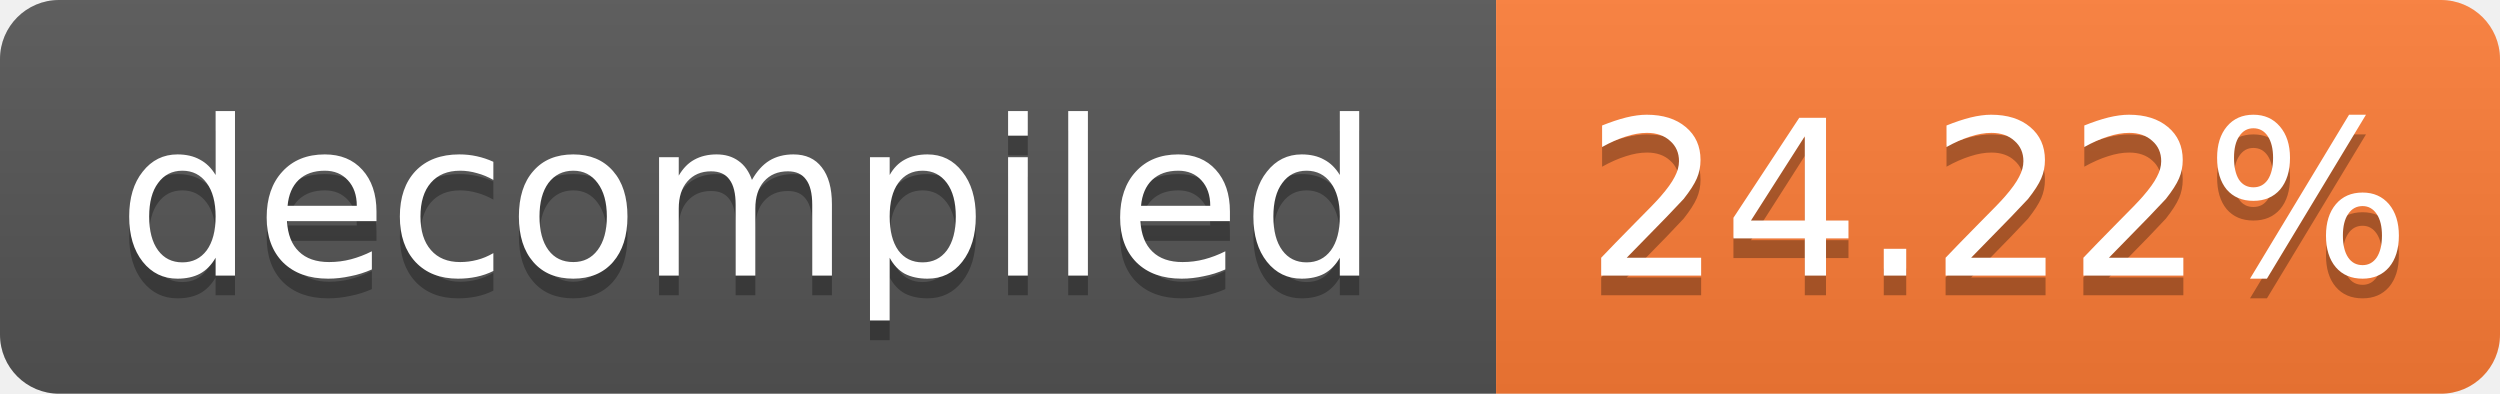
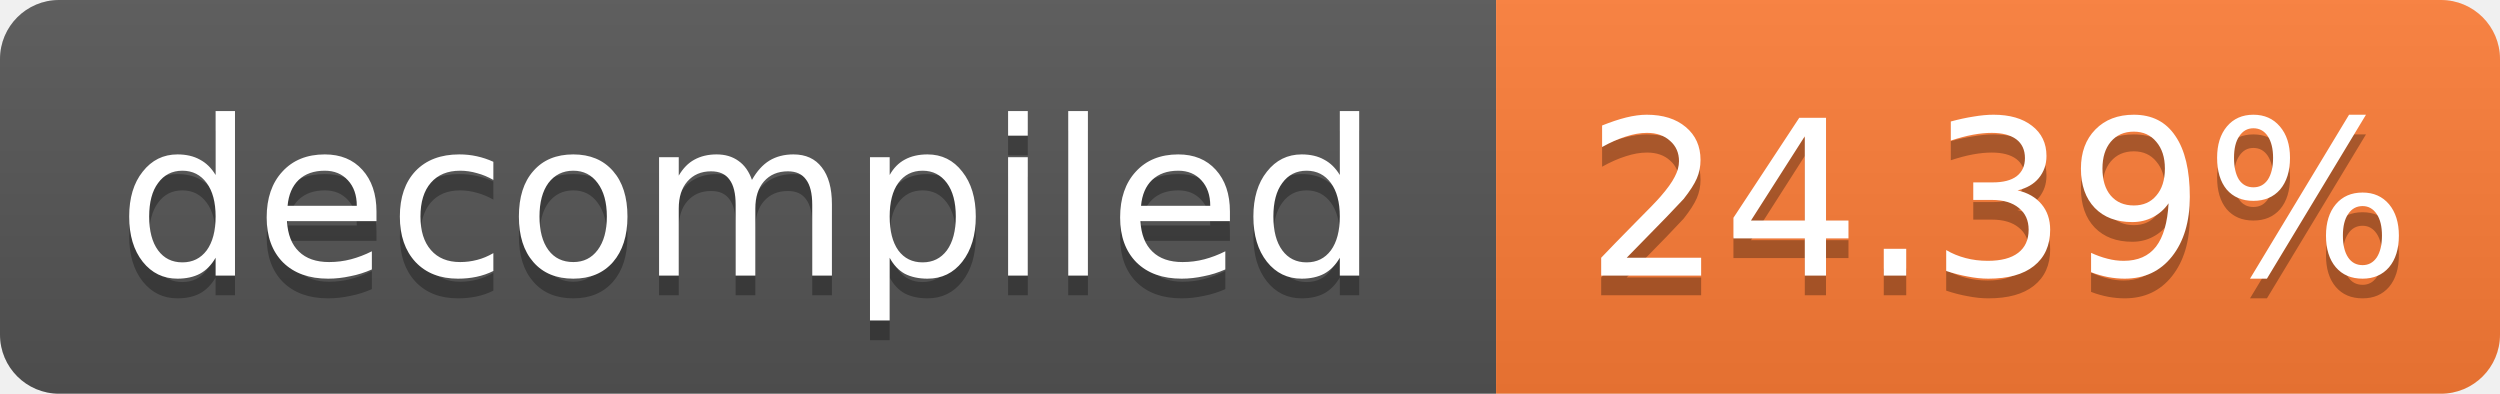
- <svg xmlns="http://www.w3.org/2000/svg" width="127" height="20" role="img" aria-label="decompiled: 24.22%">
+ <svg xmlns="http://www.w3.org/2000/svg" width="127" height="20" role="img" aria-label="decompiled: 24.39%">
  <linearGradient id="s" x2="0" y2="100%">
    <stop offset="0" stop-color="#bbb" stop-opacity=".1" />
    <stop offset="1" stop-opacity=".1" />
  </linearGradient>
  <clipPath id="r">
    <rect width="127" height="20" rx="3" fill="#fff" />
  </clipPath>
  <g clip-path="url(#r)">
    <rect width="76" height="20" fill="#555" />
    <rect x="76" width="51" height="20" fill="#fe7d37" />
    <rect width="127" height="20" fill="url(#s)" />
  </g>
  <g fill="#fff" text-anchor="middle" font-family="Verdana,Geneva,DejaVu Sans,sans-serif" font-size="11">
    <text x="38.0" y="15" fill="#010101" fill-opacity=".3">decompiled</text>
    <text x="38.0" y="14">decompiled</text>
-     <text x="101.5" y="15" fill="#010101" fill-opacity=".3">24.22%</text>
-     <text x="101.5" y="14">24.22%</text>
+     <text x="101.5" y="15" fill="#010101" fill-opacity=".3">24.39%</text>
+     <text x="101.5" y="14">24.39%</text>
  </g>
</svg>
